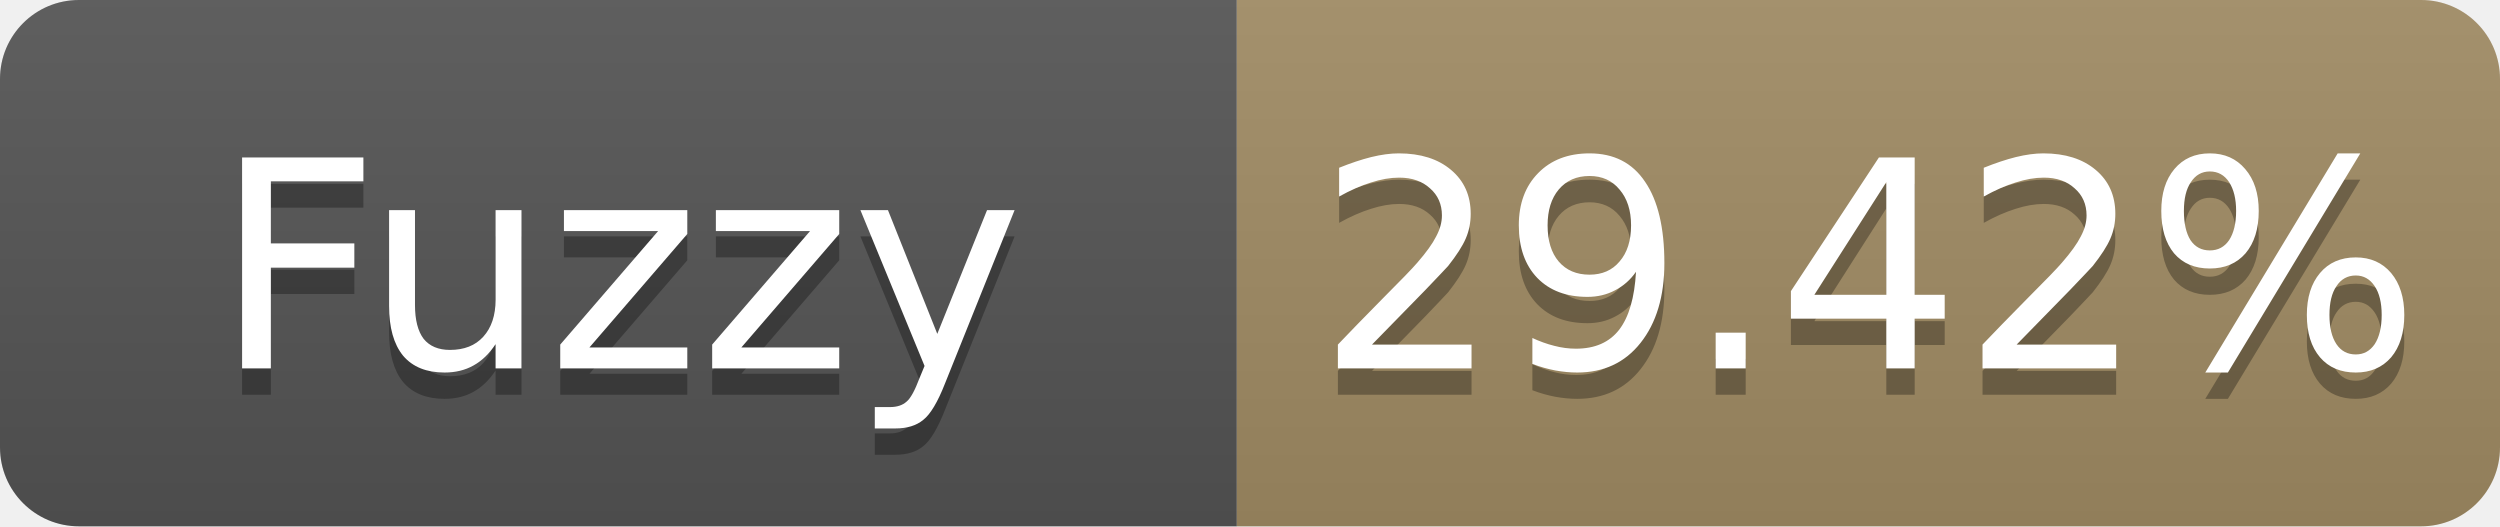
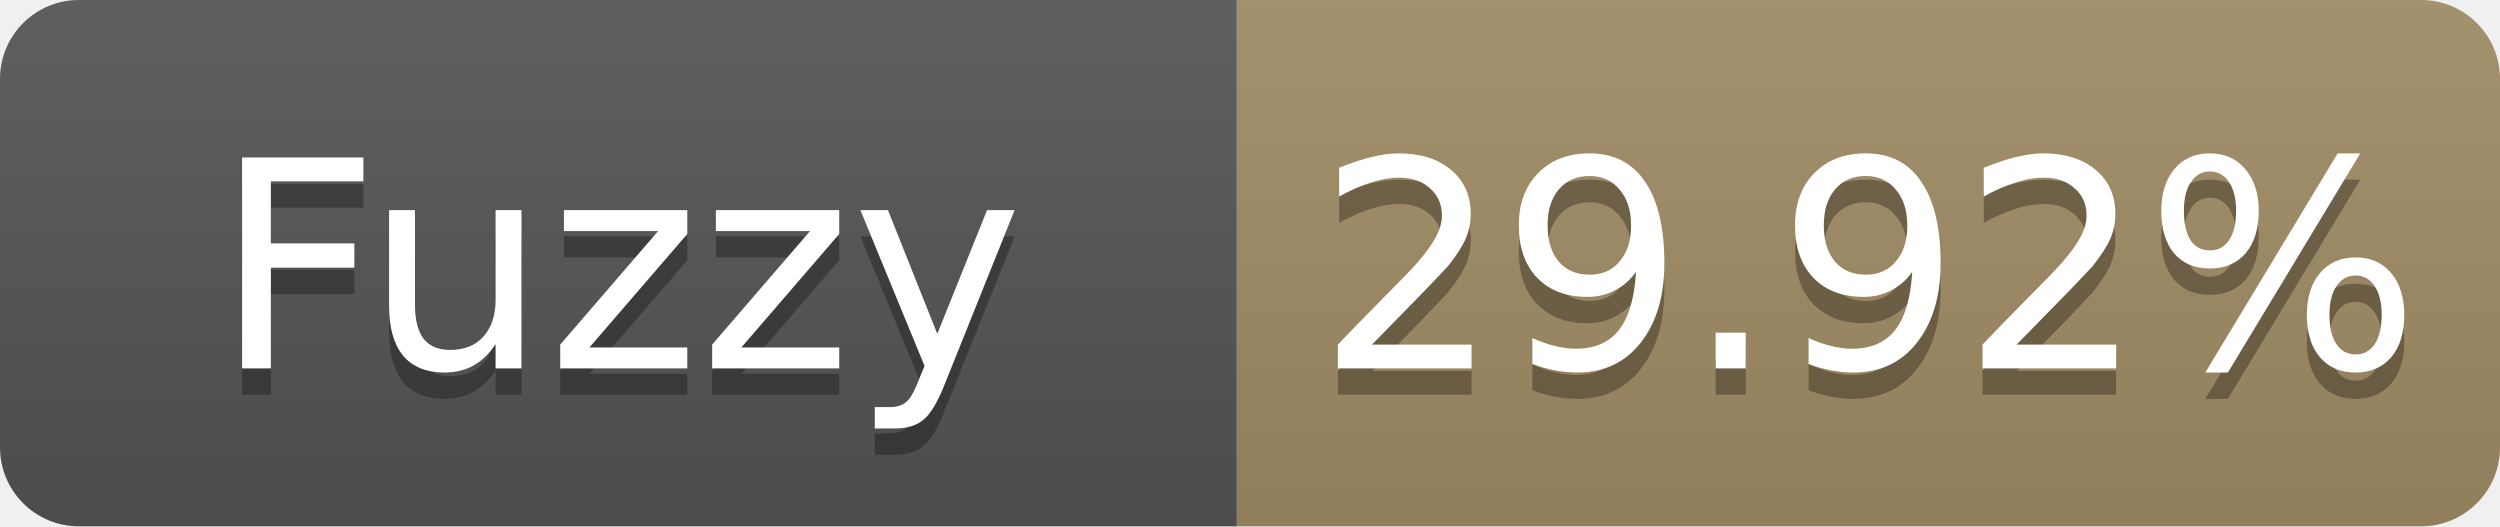
- <svg xmlns="http://www.w3.org/2000/svg" width="95" height="20" role="img" aria-label="Fuzzy: 29.42%">
+ <svg xmlns="http://www.w3.org/2000/svg" width="95" height="20" role="img" aria-label="Fuzzy: 29.92%">
  <linearGradient id="s" x2="0" y2="100%">
    <stop offset="0" stop-color="#bbb" stop-opacity=".1" />
    <stop offset="1" stop-opacity=".1" />
  </linearGradient>
  <clipPath id="r">
    <rect width="95" height="20" rx="3" fill="#fff" />
  </clipPath>
  <g clip-path="url(#r)">
    <rect width="47" height="20" fill="#555" />
    <rect x="47" width="48" height="20" fill="#a28c64" />
    <rect width="95" height="20" fill="url(#s)" />
  </g>
  <g fill="#fff" text-anchor="middle" font-family="Verdana,Geneva,DejaVu Sans,sans-serif" font-size="11">
    <text x="23.5" y="15" fill="#010101" fill-opacity=".3">Fuzzy</text>
    <text x="23.5" y="14">Fuzzy</text>
-     <text x="71.0" y="15" fill="#010101" fill-opacity=".3">29.42%</text>
-     <text x="71.0" y="14">29.42%</text>
+     <text x="71.0" y="15" fill="#010101" fill-opacity=".3">29.92%</text>
+     <text x="71.0" y="14">29.92%</text>
  </g>
</svg>
